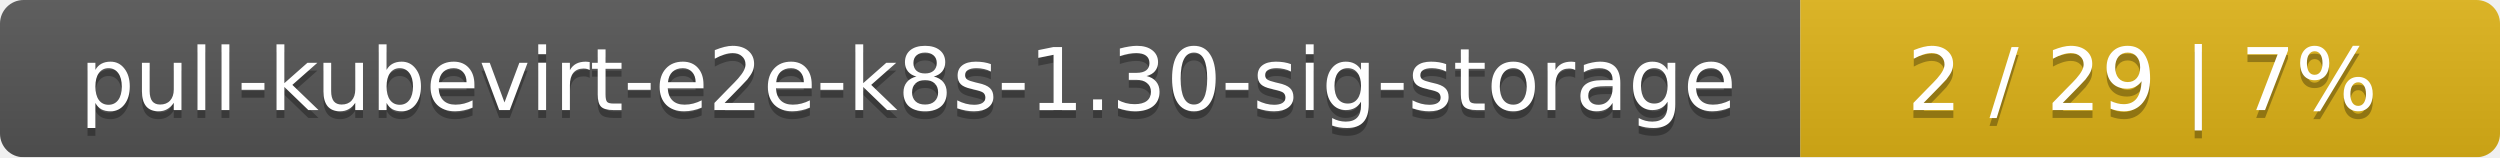
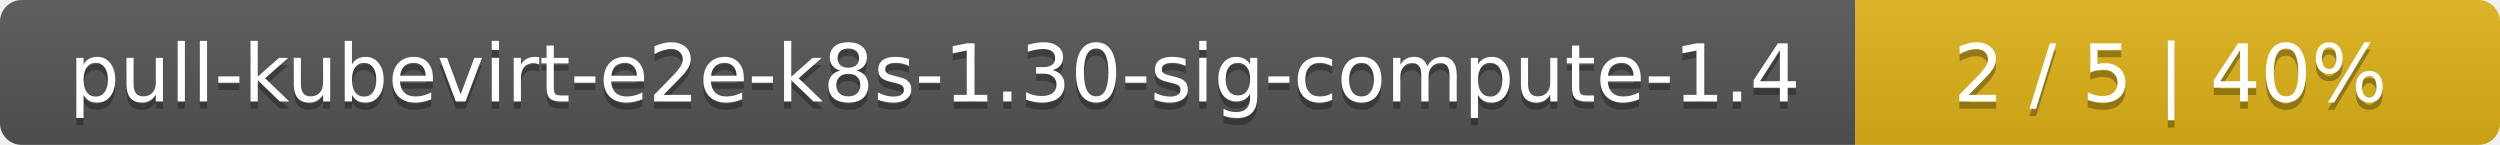
- <svg xmlns="http://www.w3.org/2000/svg" width="318" height="20">
+ <svg xmlns="http://www.w3.org/2000/svg" width="345" height="20">
  <linearGradient id="smooth" x2="0" y2="100%">
    <stop offset="0" stop-color="#bbb" stop-opacity=".1" />
    <stop offset="1" stop-opacity=".1" />
  </linearGradient>
  <mask id="round">
-     <rect width="318" height="20" rx="3" fill="#fff" />
+     <rect width="345" height="20" rx="3" fill="#fff" />
  </mask>
  <g mask="url(#round)">
-     <rect width="229" height="20" fill="#555" />
-     <rect x="229" width="89" height="20" fill="#dfb317" />
-     <rect width="318" height="20" fill="url(#smooth)" />
+     <rect width="256" height="20" fill="#555" />
+     <rect x="256" width="89" height="20" fill="#dfb317" />
+     <rect width="345" height="20" fill="url(#smooth)" />
  </g>
  <g fill="#fff" text-anchor="middle" font-family="DejaVu Sans,Verdana,Geneva,sans-serif" font-size="11">
-     <text x="115.5" y="15" fill="#010101" fill-opacity=".3">pull-kubevirt-e2e-k8s-1.30-sig-storage</text>
-     <text x="115.5" y="14">pull-kubevirt-e2e-k8s-1.30-sig-storage</text>
-     <text x="272.5" y="15" fill="#010101" fill-opacity=".3">2 / 29    |    7%</text>
-     <text x="272.5" y="14">2 / 29    |    7%</text>
+     <text x="129" y="15" fill="#010101" fill-opacity=".3">pull-kubevirt-e2e-k8s-1.30-sig-compute-1.4</text>
+     <text x="129" y="14">pull-kubevirt-e2e-k8s-1.30-sig-compute-1.4</text>
+     <text x="299.5" y="15" fill="#010101" fill-opacity=".3">2 / 5    |    40%</text>
+     <text x="299.5" y="14">2 / 5    |    40%</text>
  </g>
</svg>
